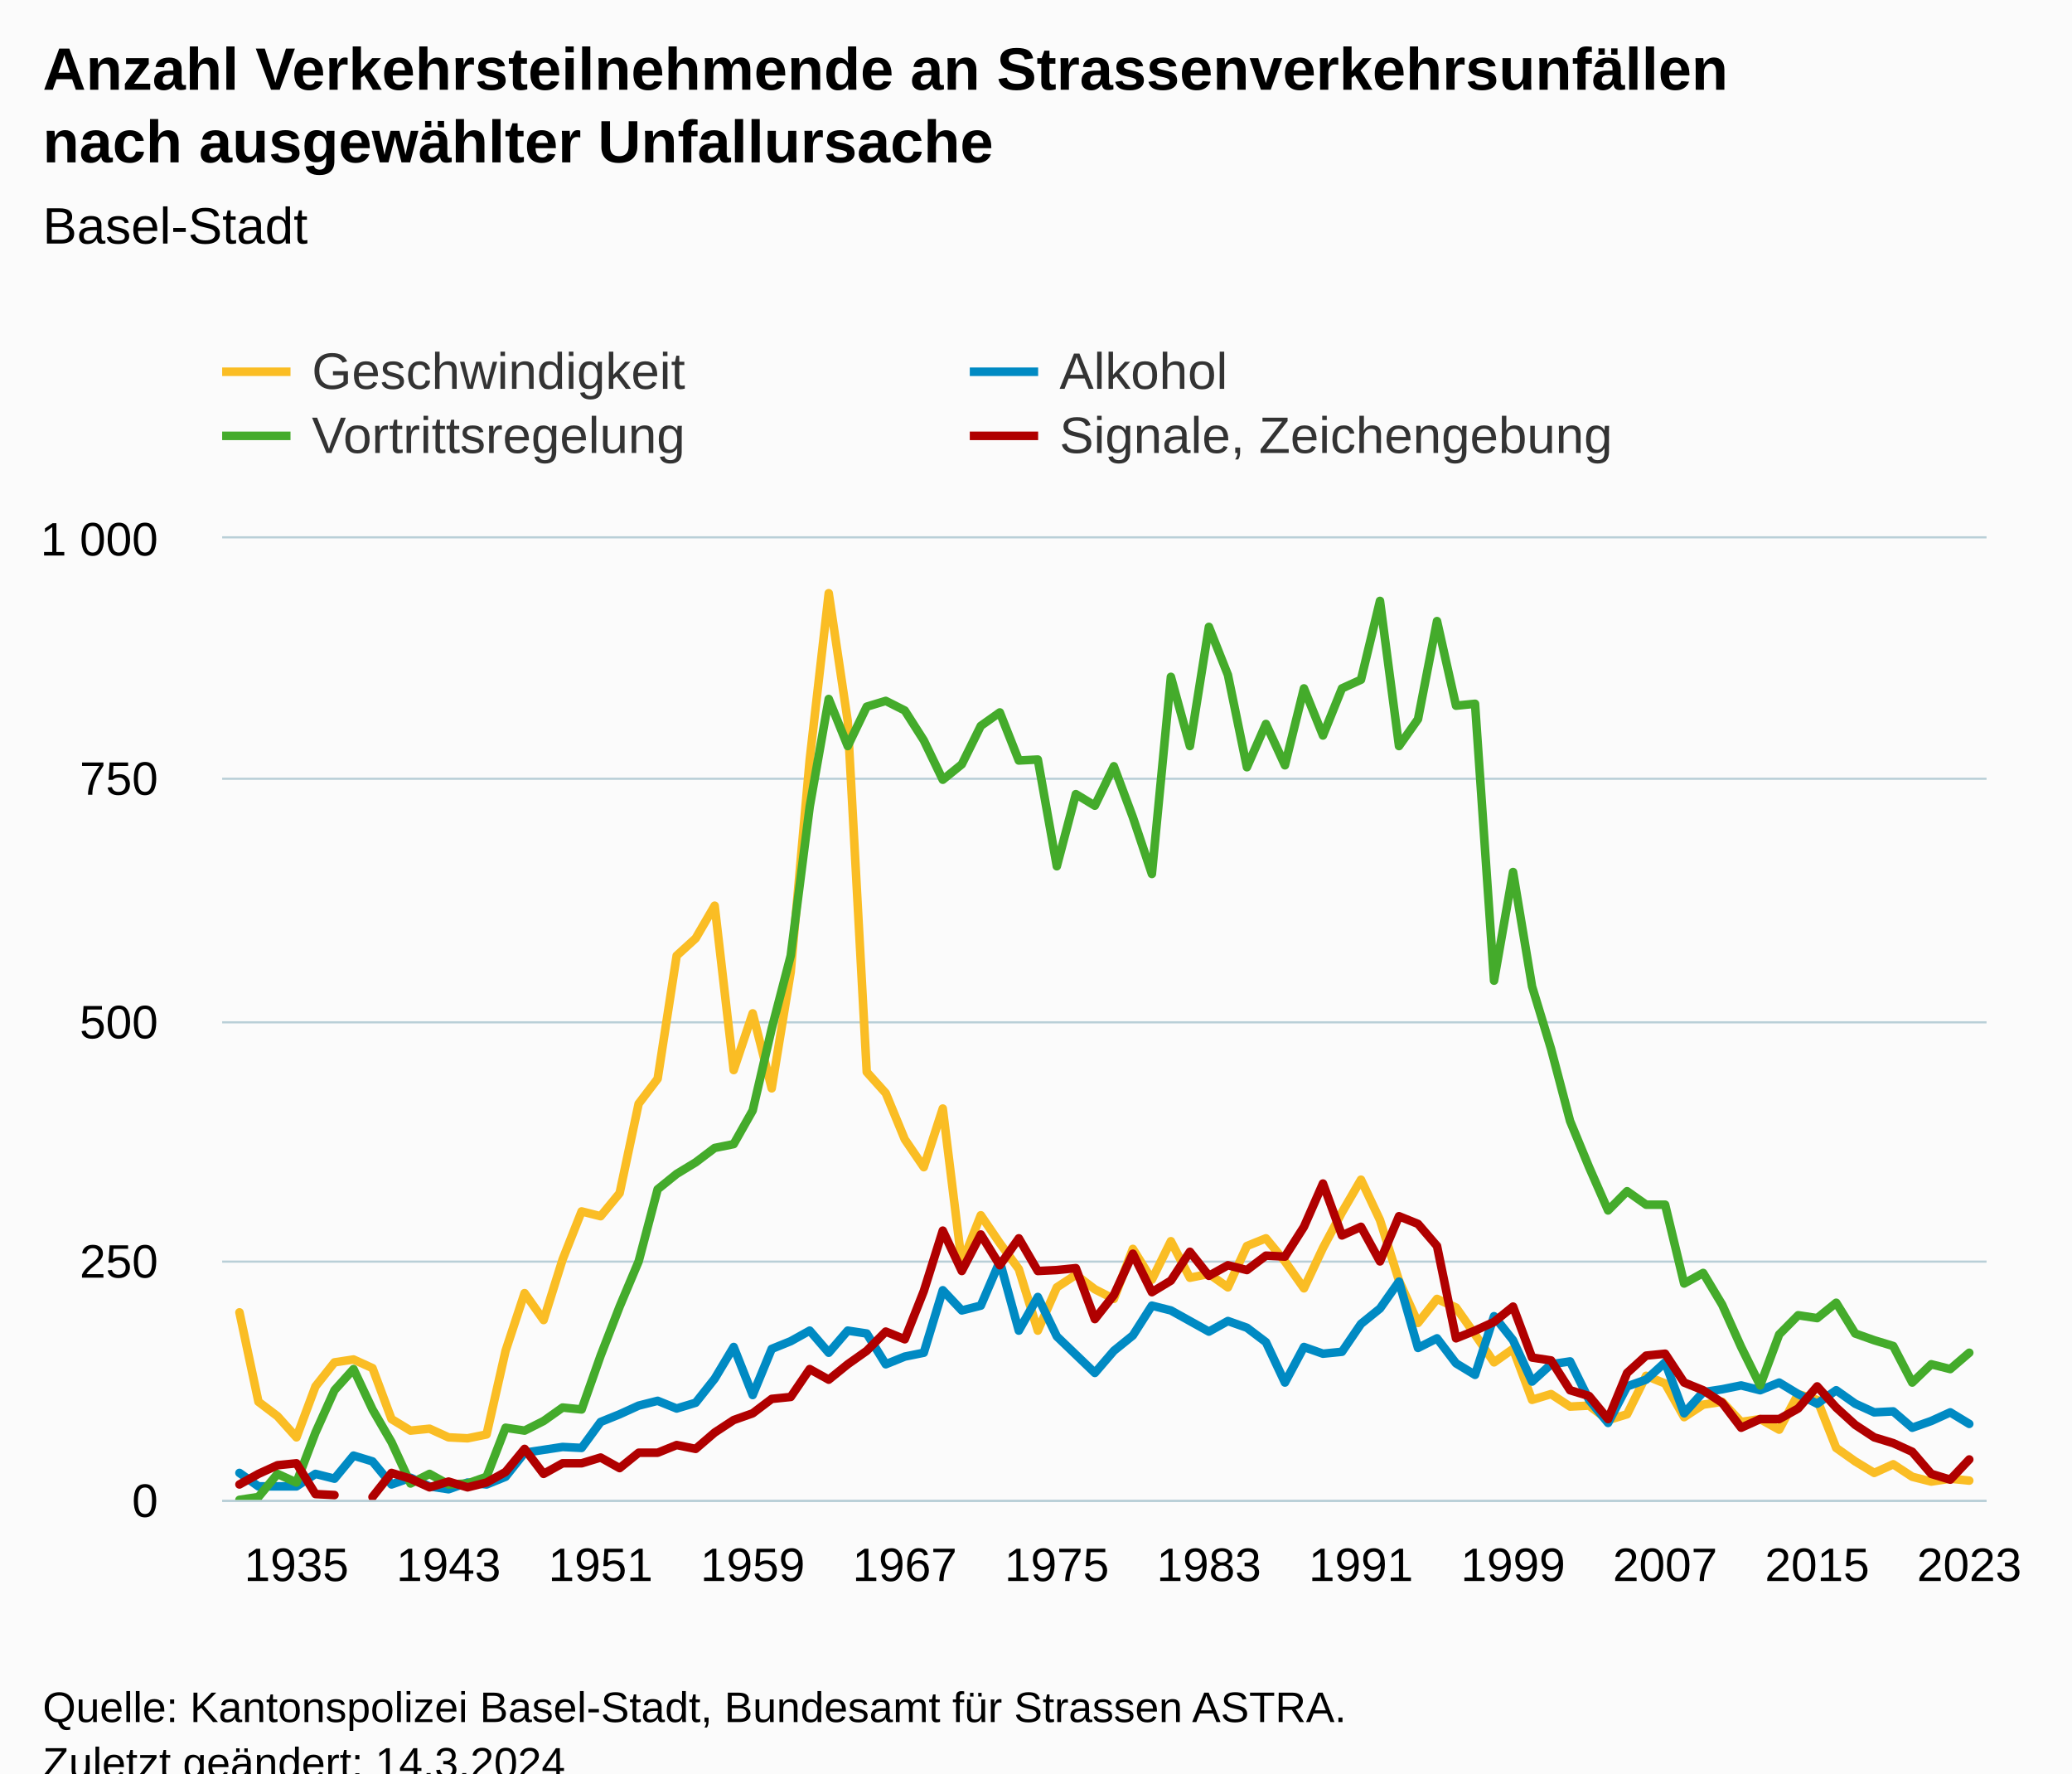
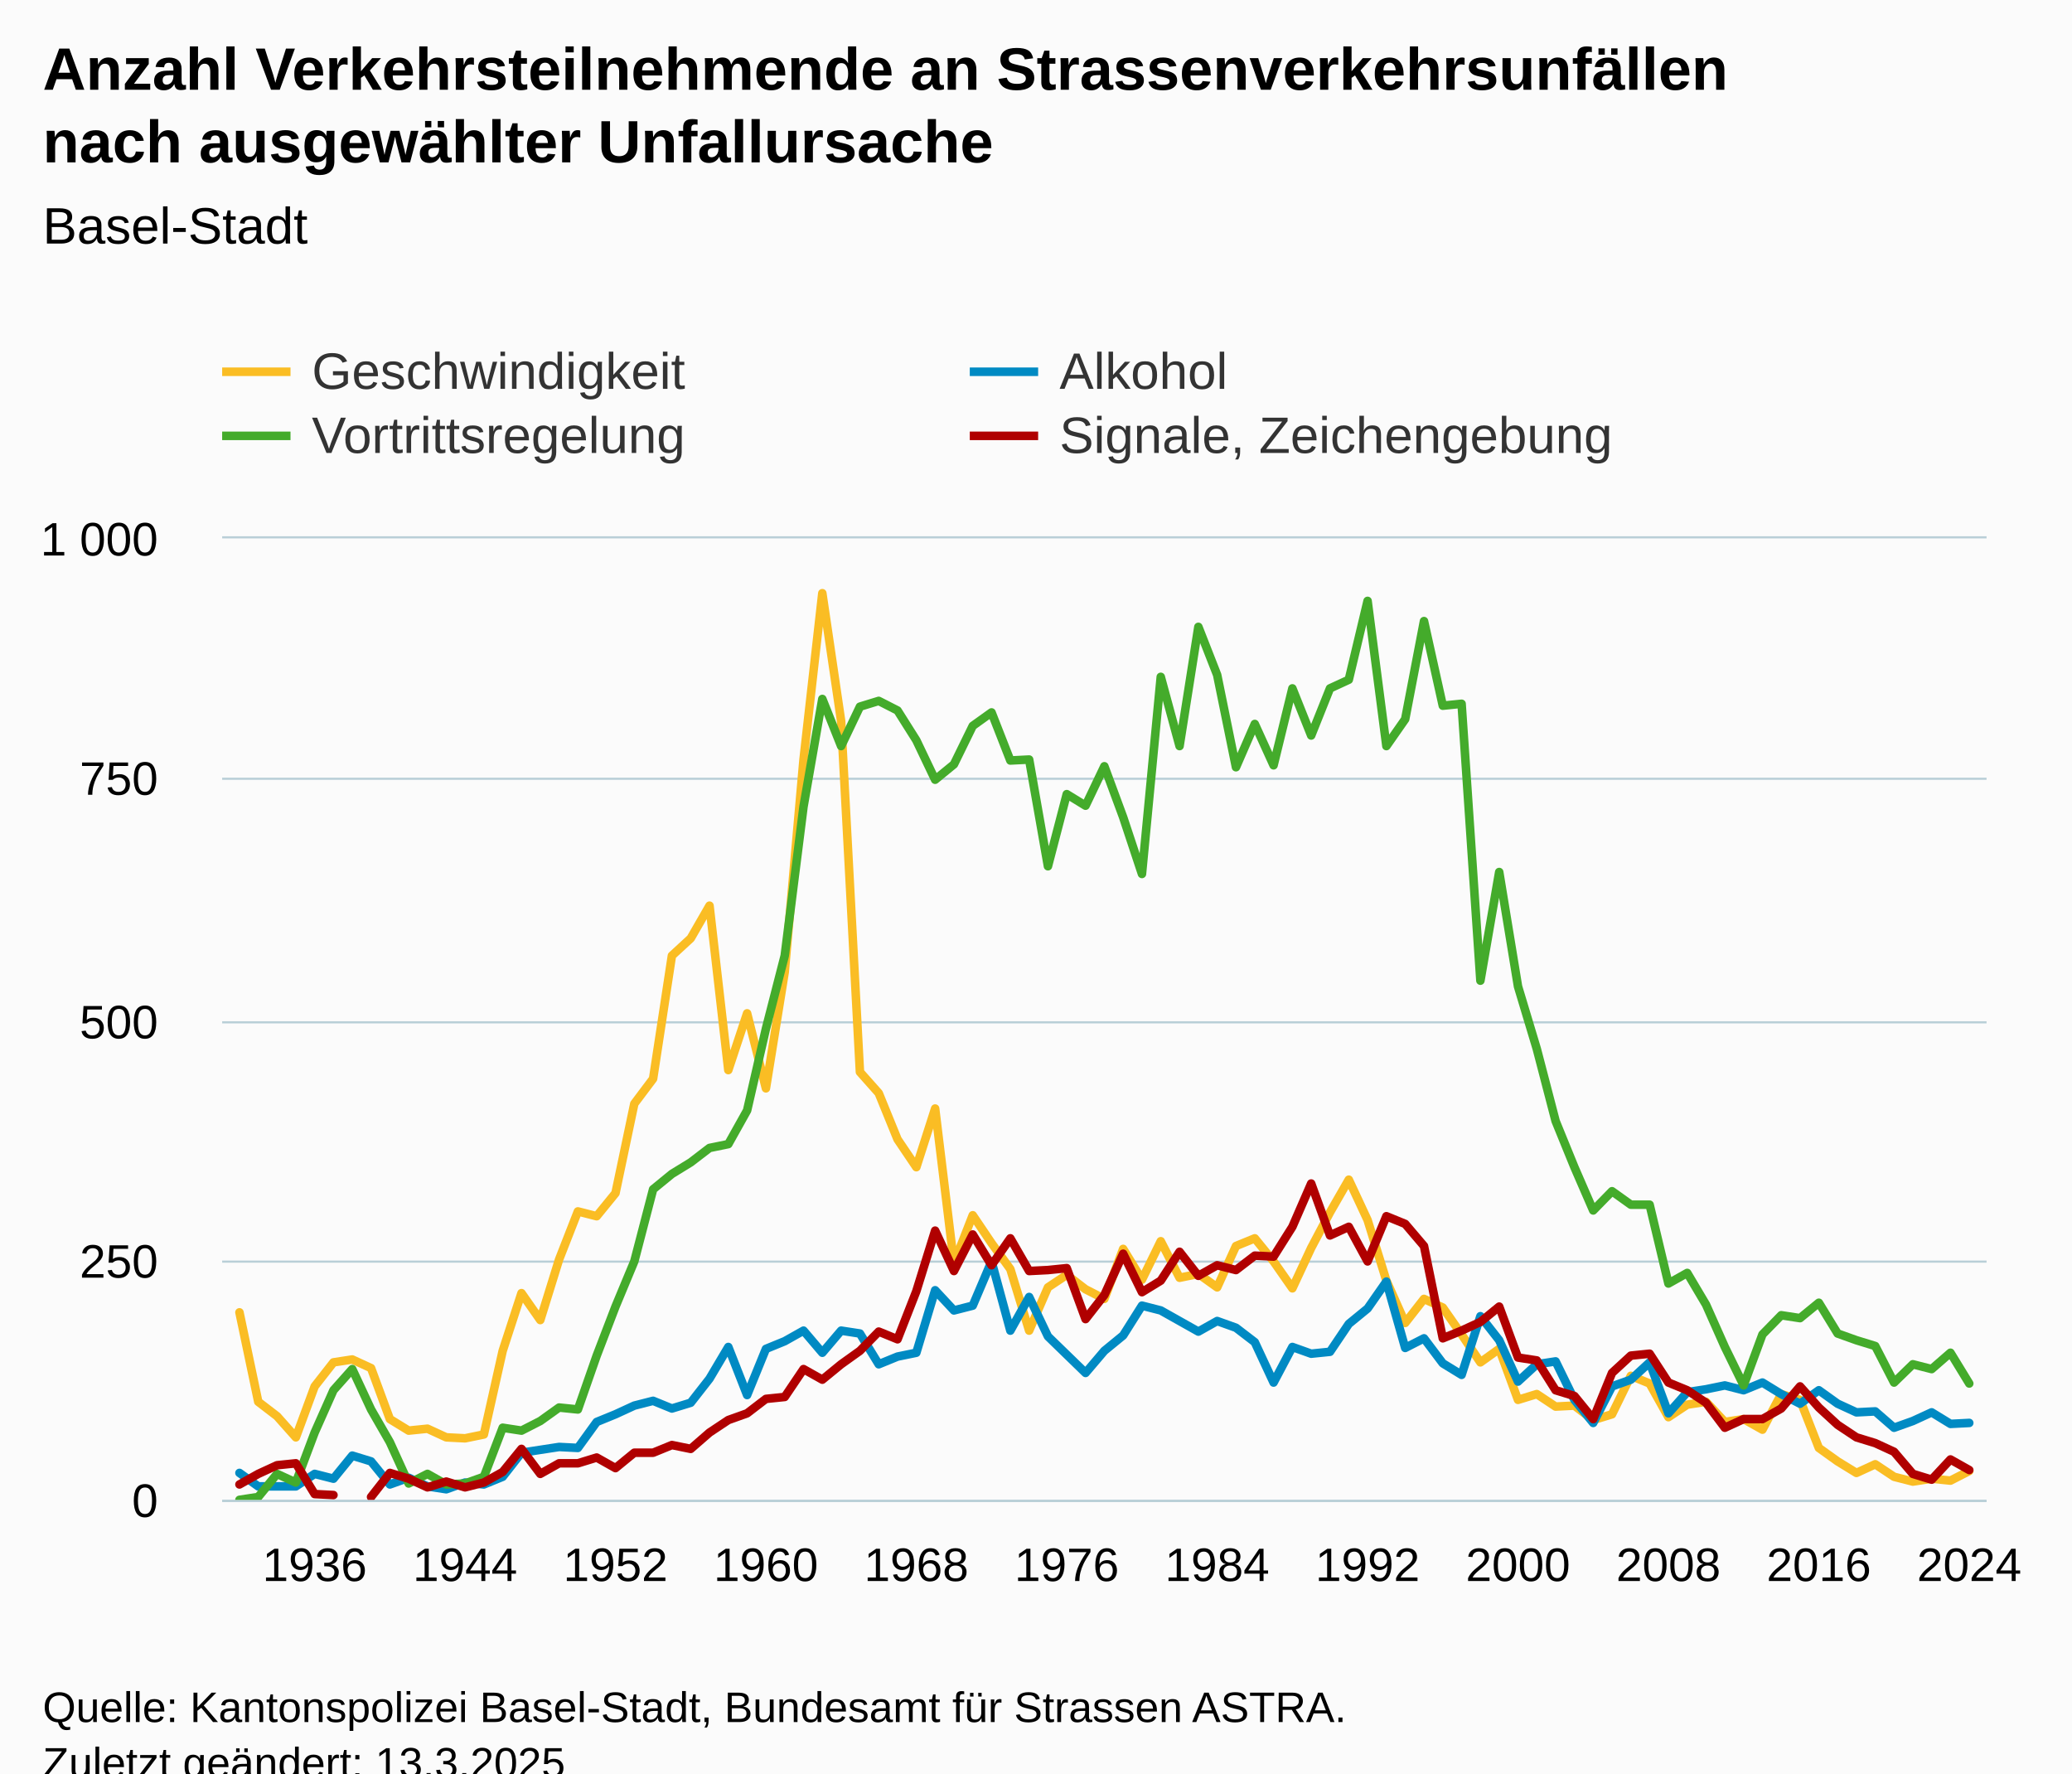
<svg xmlns="http://www.w3.org/2000/svg" version="1.1" class="highcharts-root" style="font-family:Arial;font-size:12px;" viewBox="0 0 485 415">
  <defs>
-     <clipPath id="highcharts-vmyuve4-375-">
+     <clipPath id="highcharts-ust770w-379-">
      <rect x="0" y="0" width="413" height="225" fill="none" />
    </clipPath>
-     <clipPath id="highcharts-vmyuve4-468-">
+     <clipPath id="highcharts-ust770w-473-">
      <rect x="0" y="0" width="413" height="225" fill="none" />
    </clipPath>
-     <clipPath id="highcharts-vmyuve4-745-">
+     <clipPath id="highcharts-ust770w-753-">
      <rect x="52" y="126" width="413" height="225" fill="none" />
    </clipPath>
  </defs>
  <rect fill="#fbfbfb" class="highcharts-background" x="0" y="0" width="485" height="428" rx="0" ry="0" />
  <rect fill="none" class="highcharts-plot-background" x="52" y="126" width="413" height="225" />
  <g class="highcharts-pane-group" data-z-index="0" />
  <g class="highcharts-grid highcharts-xaxis-grid" data-z-index="1">
-     <path fill="none" data-z-index="1" class="highcharts-grid-line" d="M 68.5 126 L 68.5 351" opacity="1" />
-     <path fill="none" data-z-index="1" class="highcharts-grid-line" d="M 104.5 126 L 104.5 351" opacity="1" />
-     <path fill="none" data-z-index="1" class="highcharts-grid-line" d="M 140.5 126 L 140.5 351" opacity="1" />
-     <path fill="none" data-z-index="1" class="highcharts-grid-line" d="M 175.5 126 L 175.5 351" opacity="1" />
-     <path fill="none" data-z-index="1" class="highcharts-grid-line" d="M 211.5 126 L 211.5 351" opacity="1" />
-     <path fill="none" data-z-index="1" class="highcharts-grid-line" d="M 246.5 126 L 246.5 351" opacity="1" />
-     <path fill="none" data-z-index="1" class="highcharts-grid-line" d="M 282.5 126 L 282.5 351" opacity="1" />
-     <path fill="none" data-z-index="1" class="highcharts-grid-line" d="M 318.5 126 L 318.5 351" opacity="1" />
-     <path fill="none" data-z-index="1" class="highcharts-grid-line" d="M 353.5 126 L 353.5 351" opacity="1" />
-     <path fill="none" data-z-index="1" class="highcharts-grid-line" d="M 389.5 126 L 389.5 351" opacity="1" />
-     <path fill="none" data-z-index="1" class="highcharts-grid-line" d="M 424.5 126 L 424.5 351" opacity="1" />
+     <path fill="none" data-z-index="1" class="highcharts-grid-line" d="M 73.5 126 L 73.5 351" opacity="1" />
+     <path fill="none" data-z-index="1" class="highcharts-grid-line" d="M 108.5 126 L 108.5 351" opacity="1" />
+     <path fill="none" data-z-index="1" class="highcharts-grid-line" d="M 143.5 126 L 143.5 351" opacity="1" />
+     <path fill="none" data-z-index="1" class="highcharts-grid-line" d="M 178.5 126 L 178.5 351" opacity="1" />
+     <path fill="none" data-z-index="1" class="highcharts-grid-line" d="M 213.5 126 L 213.5 351" opacity="1" />
+     <path fill="none" data-z-index="1" class="highcharts-grid-line" d="M 249.5 126 L 249.5 351" opacity="1" />
+     <path fill="none" data-z-index="1" class="highcharts-grid-line" d="M 284.5 126 L 284.5 351" opacity="1" />
+     <path fill="none" data-z-index="1" class="highcharts-grid-line" d="M 319.5 126 L 319.5 351" opacity="1" />
+     <path fill="none" data-z-index="1" class="highcharts-grid-line" d="M 354.5 126 L 354.5 351" opacity="1" />
+     <path fill="none" data-z-index="1" class="highcharts-grid-line" d="M 390.5 126 L 390.5 351" opacity="1" />
+     <path fill="none" data-z-index="1" class="highcharts-grid-line" d="M 425.5 126 L 425.5 351" opacity="1" />
    <path fill="none" data-z-index="1" class="highcharts-grid-line" d="M 460.5 126 L 460.5 351" opacity="1" />
  </g>
  <g class="highcharts-grid highcharts-yaxis-grid" data-z-index="1">
    <path fill="none" stroke="#B9CFD7" stroke-width="0.5" data-z-index="1" class="highcharts-grid-line" d="M 52 351.25 L 465 351.25" opacity="1" />
    <path fill="none" stroke="#B9CFD7" stroke-width="0.5" data-z-index="1" class="highcharts-grid-line" d="M 52 295.25 L 465 295.25" opacity="1" />
    <path fill="none" stroke="#B9CFD7" stroke-width="0.5" data-z-index="1" class="highcharts-grid-line" d="M 52 239.25 L 465 239.25" opacity="1" />
    <path fill="none" stroke="#B9CFD7" stroke-width="0.5" data-z-index="1" class="highcharts-grid-line" d="M 52 182.25 L 465 182.25" opacity="1" />
    <path fill="none" stroke="#B9CFD7" stroke-width="0.5" data-z-index="1" class="highcharts-grid-line" d="M 52 125.75 L 465 125.75" opacity="1" />
  </g>
  <rect fill="none" class="highcharts-plot-border" data-z-index="1" x="52" y="126" width="413" height="225" />
  <g class="highcharts-axis highcharts-xaxis" data-z-index="2">
    <path fill="none" class="highcharts-axis-line" stroke="#B9CFD7" stroke-width="0.5" data-z-index="7" d="M 52 351.25 L 465 351.25" />
  </g>
  <g class="highcharts-axis highcharts-yaxis" data-z-index="2">
    <path fill="none" class="highcharts-axis-line" data-z-index="7" d="M 52 126 L 52 351" />
  </g>
  <g class="highcharts-series-group" data-z-index="3">
-     <g class="highcharts-series highcharts-series-0 highcharts-line-series" data-z-index="0.1" opacity="1" transform="translate(52,126) scale(1 1)" clip-path="url(#highcharts-vmyuve4-468-)">
-       <path fill="none" d="M 4.049 181.125 L 8.498 202.05 L 12.948 205.425 L 17.397 210.375 L 21.847 198.45 L 26.296 192.825 L 30.746 192.15 L 35.195 194.175 L 39.645 206.1 L 44.094 208.8 L 48.544 208.35 L 52.993 210.375 L 57.443 210.6 L 61.892 209.7 L 66.342 190.125 L 70.791 176.625 L 75.241 182.925 L 79.69 168.75 L 84.14 157.5 L 88.589 158.625 L 93.038 153.225 L 97.488 132.3 L 101.937 126.45 L 106.387 97.65 L 110.836 93.6 L 115.286 85.95 L 119.735 124.425 L 124.185 111.15 L 128.634 128.7 L 133.084 101.475 L 137.533 51.75 L 141.983 12.825 L 146.432 42.75 L 150.882 124.875 L 155.331 129.825 L 159.781 140.625 L 164.23 147.15 L 168.679 133.425 L 173.129 169.65 L 177.578 158.4 L 182.028 164.925 L 186.477 171 L 190.927 185.4 L 195.376 175.275 L 199.826 172.35 L 204.275 175.725 L 208.725 177.975 L 213.174 166.275 L 217.624 173.475 L 222.073 164.475 L 226.523 173.025 L 230.972 172.125 L 235.422 175.275 L 239.871 165.6 L 244.321 163.8 L 248.77 169.2 L 253.219 175.5 L 257.669 166.05 L 262.118 157.725 L 266.568 150.075 L 271.017 159.525 L 275.467 173.7 L 279.916 183.6 L 284.366 177.975 L 288.815 180 L 293.265 186.3 L 297.714 192.825 L 302.164 189.675 L 306.613 201.6 L 311.063 200.25 L 315.512 203.175 L 319.962 202.95 L 324.411 206.325 L 328.86 204.975 L 333.31 195.975 L 337.759 197.775 L 342.209 205.65 L 346.658 202.725 L 351.108 202.05 L 355.557 206.775 L 360.007 206.1 L 364.456 208.575 L 368.906 200.25 L 373.355 201.6 L 377.805 212.85 L 382.254 216 L 386.704 218.7 L 391.153 216.675 L 395.603 219.6 L 400.052 220.725 L 404.502 220.05 L 408.951 220.5" class="highcharts-graph" data-z-index="1" stroke="rgb(250,189,36)" stroke-width="2" stroke-linejoin="round" stroke-linecap="round" />
+     <g class="highcharts-series highcharts-series-0 highcharts-line-series" data-z-index="0.1" opacity="1" transform="translate(52,126) scale(1 1)" clip-path="url(#highcharts-ust770w-473-)">
+       <path fill="none" d="M 4.049 181.125 L 8.45 202.05 L 12.851 205.425 L 17.252 210.375 L 21.653 198.45 L 26.055 192.825 L 30.456 192.15 L 34.857 194.175 L 39.258 206.1 L 43.659 208.8 L 48.06 208.35 L 52.461 210.375 L 56.862 210.6 L 61.263 209.7 L 65.665 190.125 L 70.066 176.625 L 74.467 182.925 L 78.868 168.75 L 83.269 157.5 L 87.67 158.625 L 92.071 153.225 L 96.472 132.3 L 100.873 126.45 L 105.275 97.65 L 109.676 93.6 L 114.077 85.95 L 118.478 124.425 L 122.879 111.15 L 127.28 128.7 L 131.681 101.475 L 136.082 51.75 L 140.483 12.825 L 144.884 42.75 L 149.286 124.875 L 153.687 129.825 L 158.088 140.625 L 162.489 147.15 L 166.89 133.425 L 171.291 169.65 L 175.692 158.4 L 180.093 164.925 L 184.494 171 L 188.896 185.4 L 193.297 175.275 L 197.698 172.35 L 202.099 175.725 L 206.5 177.975 L 210.901 166.275 L 215.302 173.475 L 219.703 164.475 L 224.104 173.025 L 228.506 172.125 L 232.907 175.275 L 237.308 165.6 L 241.709 163.8 L 246.11 169.2 L 250.511 175.5 L 254.912 166.05 L 259.313 157.725 L 263.714 150.075 L 268.116 159.525 L 272.517 173.7 L 276.918 183.6 L 281.319 177.975 L 285.72 180 L 290.121 186.3 L 294.522 192.825 L 298.923 189.675 L 303.324 201.6 L 307.725 200.25 L 312.127 203.175 L 316.528 202.95 L 320.929 206.325 L 325.33 204.975 L 329.731 195.975 L 334.132 197.775 L 338.533 205.65 L 342.934 202.725 L 347.335 202.05 L 351.737 206.775 L 356.138 206.1 L 360.539 208.575 L 364.94 200.25 L 369.341 201.6 L 373.742 212.85 L 378.143 216 L 382.544 218.7 L 386.945 216.675 L 391.347 219.6 L 395.748 220.725 L 400.149 220.05 L 404.55 220.5 L 408.951 218.25" class="highcharts-graph" data-z-index="1" stroke="rgb(250,189,36)" stroke-width="2" stroke-linejoin="round" stroke-linecap="round" />
    </g>
    <g class="highcharts-markers highcharts-series-0 highcharts-line-series" data-z-index="0.1" opacity="1" transform="translate(52,126) scale(1 1)" clip-path="none" />
-     <g class="highcharts-series highcharts-series-1 highcharts-line-series" data-z-index="0.1" opacity="1" transform="translate(52,126) scale(1 1)" clip-path="url(#highcharts-vmyuve4-468-)">
-       <path fill="none" d="M 4.049 218.7 L 8.498 221.85 L 12.948 221.85 L 17.397 221.85 L 21.847 218.925 L 26.296 220.05 L 30.746 214.65 L 35.195 216 L 39.645 221.4 L 44.094 219.825 L 48.544 221.85 L 52.993 222.525 L 57.443 220.95 L 61.892 221.4 L 66.342 219.6 L 70.791 213.975 L 75.241 213.3 L 79.69 212.625 L 84.14 212.85 L 88.589 206.775 L 93.038 204.975 L 97.488 202.95 L 101.937 201.825 L 106.387 203.625 L 110.836 202.275 L 115.286 196.65 L 119.735 189.225 L 124.185 200.475 L 128.634 189.675 L 133.084 187.875 L 137.533 185.4 L 141.983 190.575 L 146.432 185.4 L 150.882 186.075 L 155.331 193.275 L 159.781 191.475 L 164.23 190.575 L 168.679 175.95 L 173.129 180.675 L 177.578 179.55 L 182.028 169.2 L 186.477 185.4 L 190.927 177.525 L 195.376 186.75 L 199.826 191.025 L 204.275 195.3 L 208.725 190.125 L 213.174 186.525 L 217.624 179.55 L 222.073 180.675 L 226.523 183.15 L 230.972 185.625 L 235.422 183.15 L 239.871 184.725 L 244.321 188.1 L 248.77 197.55 L 253.219 189.225 L 257.669 190.8 L 262.118 190.35 L 266.568 183.825 L 271.017 180.225 L 275.467 173.925 L 279.916 189.45 L 284.366 187.2 L 288.815 193.05 L 293.265 195.75 L 297.714 182.025 L 302.164 187.65 L 306.613 197.325 L 311.063 193.275 L 315.512 192.6 L 319.962 201.6 L 324.411 207 L 328.86 198.45 L 333.31 196.875 L 337.759 192.825 L 342.209 204.75 L 346.658 199.8 L 351.108 199.125 L 355.557 198.225 L 360.007 199.35 L 364.456 197.55 L 368.906 200.25 L 373.355 202.5 L 377.805 199.35 L 382.254 202.5 L 386.704 204.525 L 391.153 204.3 L 395.603 208.125 L 400.052 206.55 L 404.502 204.525 L 408.951 207.225" class="highcharts-graph" data-z-index="1" stroke="rgb(0,138,195)" stroke-width="2" stroke-linejoin="round" stroke-linecap="round" />
+     <g class="highcharts-series highcharts-series-1 highcharts-line-series" data-z-index="0.1" opacity="1" transform="translate(52,126) scale(1 1)" clip-path="url(#highcharts-ust770w-473-)">
+       <path fill="none" d="M 4.049 218.7 L 8.45 221.85 L 12.851 221.85 L 17.252 221.85 L 21.653 218.925 L 26.055 220.05 L 30.456 214.65 L 34.857 216 L 39.258 221.4 L 43.659 219.825 L 48.06 221.85 L 52.461 222.525 L 56.862 220.95 L 61.263 221.4 L 65.665 219.6 L 70.066 213.975 L 74.467 213.3 L 78.868 212.625 L 83.269 212.85 L 87.67 206.775 L 92.071 204.975 L 96.472 202.95 L 100.873 201.825 L 105.275 203.625 L 109.676 202.275 L 114.077 196.65 L 118.478 189.225 L 122.879 200.475 L 127.28 189.675 L 131.681 187.875 L 136.082 185.4 L 140.483 190.575 L 144.884 185.4 L 149.286 186.075 L 153.687 193.275 L 158.088 191.475 L 162.489 190.575 L 166.89 175.95 L 171.291 180.675 L 175.692 179.55 L 180.093 169.2 L 184.494 185.4 L 188.896 177.525 L 193.297 186.75 L 197.698 191.025 L 202.099 195.3 L 206.5 190.125 L 210.901 186.525 L 215.302 179.55 L 219.703 180.675 L 224.104 183.15 L 228.506 185.625 L 232.907 183.15 L 237.308 184.725 L 241.709 188.1 L 246.11 197.55 L 250.511 189.225 L 254.912 190.8 L 259.313 190.35 L 263.714 183.825 L 268.116 180.225 L 272.517 173.925 L 276.918 189.45 L 281.319 187.2 L 285.72 193.05 L 290.121 195.75 L 294.522 182.025 L 298.923 187.65 L 303.324 197.325 L 307.725 193.275 L 312.127 192.6 L 316.528 201.6 L 320.929 207 L 325.33 198.45 L 329.731 196.875 L 334.132 192.825 L 338.533 204.75 L 342.934 199.8 L 347.335 199.125 L 351.737 198.225 L 356.138 199.35 L 360.539 197.55 L 364.94 200.25 L 369.341 202.5 L 373.742 199.35 L 378.143 202.5 L 382.544 204.525 L 386.945 204.3 L 391.347 208.125 L 395.748 206.55 L 400.149 204.525 L 404.55 207.225 L 408.951 207" class="highcharts-graph" data-z-index="1" stroke="rgb(0,138,195)" stroke-width="2" stroke-linejoin="round" stroke-linecap="round" />
    </g>
    <g class="highcharts-markers highcharts-series-1 highcharts-line-series" data-z-index="0.1" opacity="1" transform="translate(52,126) scale(1 1)" clip-path="none" />
-     <g class="highcharts-series highcharts-series-2 highcharts-line-series" data-z-index="0.1" opacity="1" transform="translate(52,126) scale(1 1)" clip-path="url(#highcharts-vmyuve4-468-)">
-       <path fill="none" d="M 4.049 225 L 8.498 224.325 L 12.948 218.925 L 17.397 220.95 L 21.847 209.25 L 26.296 199.35 L 30.746 194.4 L 35.195 203.85 L 39.645 211.5 L 44.094 221.175 L 48.544 218.925 L 52.993 221.4 L 57.443 221.175 L 61.892 219.6 L 66.342 208.125 L 70.791 208.8 L 75.241 206.55 L 79.69 203.4 L 84.14 203.85 L 88.589 191.25 L 93.038 179.775 L 97.488 169.2 L 101.937 152.325 L 106.387 148.725 L 110.836 146.025 L 115.286 142.65 L 119.735 141.75 L 124.185 133.875 L 128.634 114.75 L 133.084 97.65 L 137.533 62.775 L 141.983 37.575 L 146.432 48.6 L 150.882 39.375 L 155.331 38.025 L 159.781 40.275 L 164.23 47.25 L 168.679 56.475 L 173.129 52.875 L 177.578 43.875 L 182.028 40.725 L 186.477 51.975 L 190.927 51.75 L 195.376 76.725 L 199.826 59.85 L 204.275 62.55 L 208.725 53.325 L 213.174 65.25 L 217.624 78.525 L 222.073 32.4 L 226.523 48.6 L 230.972 20.7 L 235.422 31.95 L 239.871 53.55 L 244.321 43.425 L 248.77 53.1 L 253.219 35.1 L 257.669 46.125 L 262.118 35.1 L 266.568 33.075 L 271.017 14.625 L 275.467 48.6 L 279.916 42.3 L 284.366 19.35 L 288.815 39.15 L 293.265 38.7 L 297.714 103.5 L 302.164 78.075 L 306.613 104.85 L 311.063 119.475 L 315.512 136.35 L 319.962 147.15 L 324.411 157.275 L 328.86 152.775 L 333.31 155.925 L 337.759 155.925 L 342.209 174.375 L 346.658 171.9 L 351.108 179.325 L 355.557 189.225 L 360.007 198.225 L 364.456 186.3 L 368.906 181.8 L 373.355 182.475 L 377.805 178.875 L 382.254 186.075 L 386.704 187.65 L 391.153 189 L 395.603 197.55 L 400.052 193.275 L 404.502 194.4 L 408.951 190.575" class="highcharts-graph" data-z-index="1" stroke="rgb(68,171,43)" stroke-width="2" stroke-linejoin="round" stroke-linecap="round" />
+     <g class="highcharts-series highcharts-series-2 highcharts-line-series" data-z-index="0.1" opacity="1" transform="translate(52,126) scale(1 1)" clip-path="url(#highcharts-ust770w-473-)">
+       <path fill="none" d="M 4.049 225 L 8.45 224.325 L 12.851 218.925 L 17.252 220.95 L 21.653 209.25 L 26.055 199.35 L 30.456 194.4 L 34.857 203.85 L 39.258 211.5 L 43.659 221.175 L 48.06 218.925 L 52.461 221.4 L 56.862 221.175 L 61.263 219.6 L 65.665 208.125 L 70.066 208.8 L 74.467 206.55 L 78.868 203.4 L 83.269 203.85 L 87.67 191.25 L 92.071 179.775 L 96.472 169.2 L 100.873 152.325 L 105.275 148.725 L 109.676 146.025 L 114.077 142.65 L 118.478 141.75 L 122.879 133.875 L 127.28 114.75 L 131.681 97.65 L 136.082 62.775 L 140.483 37.575 L 144.884 48.6 L 149.286 39.375 L 153.687 38.025 L 158.088 40.275 L 162.489 47.25 L 166.89 56.475 L 171.291 52.875 L 175.692 43.875 L 180.093 40.725 L 184.494 51.975 L 188.896 51.75 L 193.297 76.725 L 197.698 59.85 L 202.099 62.55 L 206.5 53.325 L 210.901 65.25 L 215.302 78.525 L 219.703 32.4 L 224.104 48.6 L 228.506 20.7 L 232.907 31.95 L 237.308 53.55 L 241.709 43.425 L 246.11 53.1 L 250.511 35.1 L 254.912 46.125 L 259.313 35.1 L 263.714 33.075 L 268.116 14.625 L 272.517 48.6 L 276.918 42.3 L 281.319 19.35 L 285.72 39.15 L 290.121 38.7 L 294.522 103.5 L 298.923 78.075 L 303.324 104.85 L 307.725 119.475 L 312.127 136.35 L 316.528 147.15 L 320.929 157.275 L 325.33 152.775 L 329.731 155.925 L 334.132 155.925 L 338.533 174.375 L 342.934 171.9 L 347.335 179.325 L 351.737 189.225 L 356.138 198.225 L 360.539 186.3 L 364.94 181.8 L 369.341 182.475 L 373.742 178.875 L 378.143 186.075 L 382.544 187.65 L 386.945 189 L 391.347 197.55 L 395.748 193.275 L 400.149 194.4 L 404.55 190.575 L 408.951 197.775" class="highcharts-graph" data-z-index="1" stroke="rgb(68,171,43)" stroke-width="2" stroke-linejoin="round" stroke-linecap="round" />
    </g>
    <g class="highcharts-markers highcharts-series-2 highcharts-line-series" data-z-index="0.1" opacity="1" transform="translate(52,126) scale(1 1)" clip-path="none" />
-     <g class="highcharts-series highcharts-series-3 highcharts-line-series" data-z-index="0.1" opacity="1" transform="translate(52,126) scale(1 1)" clip-path="url(#highcharts-vmyuve4-468-)">
-       <path fill="none" d="M 4.049 221.4 L 8.498 218.925 L 12.948 216.9 L 17.397 216.45 L 21.847 223.65 L 26.296 223.875 M 35.195 224.325 L 39.645 218.7 L 44.094 220.05 L 48.544 222.075 L 52.993 220.725 L 57.443 222.075 L 61.892 220.95 L 66.342 218.475 L 70.791 213.075 L 75.241 218.925 L 79.69 216.45 L 84.14 216.45 L 88.589 215.1 L 93.038 217.575 L 97.488 213.975 L 101.937 213.975 L 106.387 212.175 L 110.836 213.075 L 115.286 209.25 L 119.735 206.325 L 124.185 204.75 L 128.634 201.375 L 133.084 200.925 L 137.533 194.4 L 141.983 196.875 L 146.432 193.275 L 150.882 190.125 L 155.331 185.625 L 159.781 187.425 L 164.23 176.175 L 168.679 162 L 173.129 171.45 L 177.578 162.9 L 182.028 170.1 L 186.477 163.8 L 190.927 171.45 L 195.376 171.225 L 199.826 170.775 L 204.275 182.7 L 208.725 177.075 L 213.174 167.4 L 217.624 176.4 L 222.073 173.7 L 226.523 166.95 L 230.972 172.575 L 235.422 170.1 L 239.871 171.225 L 244.321 167.85 L 248.77 168.075 L 253.219 161.1 L 257.669 150.975 L 262.118 163.125 L 266.568 161.1 L 271.017 169.2 L 275.467 158.625 L 279.916 160.425 L 284.366 165.6 L 288.815 187.2 L 293.265 185.4 L 297.714 183.375 L 302.164 179.775 L 306.613 191.7 L 311.063 192.375 L 315.512 199.35 L 319.962 200.7 L 324.411 206.1 L 328.86 195.3 L 333.31 191.25 L 337.759 190.8 L 342.209 197.55 L 346.658 199.35 L 351.108 202.275 L 355.557 208.125 L 360.007 206.1 L 364.456 206.1 L 368.906 203.625 L 373.355 198.45 L 377.805 203.4 L 382.254 207.45 L 386.704 210.375 L 391.153 211.725 L 395.603 213.75 L 400.052 218.925 L 404.502 220.275 L 408.951 215.55" class="highcharts-graph" data-z-index="1" stroke="rgb(176,0,0)" stroke-width="2" stroke-linejoin="round" stroke-linecap="round" />
+     <g class="highcharts-series highcharts-series-3 highcharts-line-series" data-z-index="0.1" opacity="1" transform="translate(52,126) scale(1 1)" clip-path="url(#highcharts-ust770w-473-)">
+       <path fill="none" d="M 4.049 221.4 L 8.45 218.925 L 12.851 216.9 L 17.252 216.45 L 21.653 223.65 L 26.055 223.875 M 34.857 224.325 L 39.258 218.7 L 43.659 220.05 L 48.06 222.075 L 52.461 220.725 L 56.862 222.075 L 61.263 220.95 L 65.665 218.475 L 70.066 213.075 L 74.467 218.925 L 78.868 216.45 L 83.269 216.45 L 87.67 215.1 L 92.071 217.575 L 96.472 213.975 L 100.873 213.975 L 105.275 212.175 L 109.676 213.075 L 114.077 209.25 L 118.478 206.325 L 122.879 204.75 L 127.28 201.375 L 131.681 200.925 L 136.082 194.4 L 140.483 196.875 L 144.884 193.275 L 149.286 190.125 L 153.687 185.625 L 158.088 187.425 L 162.489 176.175 L 166.89 162 L 171.291 171.45 L 175.692 162.9 L 180.093 170.1 L 184.494 163.8 L 188.896 171.45 L 193.297 171.225 L 197.698 170.775 L 202.099 182.7 L 206.5 177.075 L 210.901 167.4 L 215.302 176.4 L 219.703 173.7 L 224.104 166.95 L 228.506 172.575 L 232.907 170.1 L 237.308 171.225 L 241.709 167.85 L 246.11 168.075 L 250.511 161.1 L 254.912 150.975 L 259.313 163.125 L 263.714 161.1 L 268.116 169.2 L 272.517 158.625 L 276.918 160.425 L 281.319 165.6 L 285.72 187.2 L 290.121 185.4 L 294.522 183.375 L 298.923 179.775 L 303.324 191.7 L 307.725 192.375 L 312.127 199.35 L 316.528 200.7 L 320.929 206.1 L 325.33 195.3 L 329.731 191.25 L 334.132 190.8 L 338.533 197.55 L 342.934 199.35 L 347.335 202.275 L 351.737 208.125 L 356.138 206.1 L 360.539 206.1 L 364.94 203.625 L 369.341 198.45 L 373.742 203.4 L 378.143 207.45 L 382.544 210.375 L 386.945 211.725 L 391.347 213.75 L 395.748 218.925 L 400.149 220.275 L 404.55 215.55 L 408.951 218.025" class="highcharts-graph" data-z-index="1" stroke="rgb(176,0,0)" stroke-width="2" stroke-linejoin="round" stroke-linecap="round" />
    </g>
    <g class="highcharts-markers highcharts-series-3 highcharts-line-series" data-z-index="0.1" opacity="1" transform="translate(52,126) scale(1 1)" clip-path="none" />
  </g>
  <text x="10" text-anchor="start" class="highcharts-title" data-z-index="4" style="color:#000000;font-size:14px;font-weight:bold;fill:#000000;" y="21">
    <tspan>Anzahl Verkehrsteilnehmende an Strassenverkehrsunfällen</tspan>
    <tspan dy="17" x="10">nach ausgewählter Unfallursache</tspan>
  </text>
  <text x="10" text-anchor="start" class="highcharts-subtitle" data-z-index="4" style="color:#000000;font-size:12px;font-weight:normal;fill:#000000;" y="57">
    <tspan>Basel-Stadt</tspan>
  </text>
  <text x="10" text-anchor="start" class="highcharts-caption" data-z-index="4" style="color:#666666;fill:#666666;" y="385" />
  <g class="highcharts-legend" data-z-index="7" transform="translate(44,73)">
    <rect fill="none" class="highcharts-legend-box" rx="0" ry="0" x="0" y="0" width="346" height="41" visibility="visible" />
    <g data-z-index="1">
      <g>
        <g class="highcharts-legend-item highcharts-line-series highcharts-color-undefined highcharts-series-0" data-z-index="1" transform="translate(8,3)">
          <path fill="none" d="M 0 11 L 16 11" class="highcharts-graph" stroke="rgb(250,189,36)" stroke-width="2" />
          <text x="21" style="color:#333333;cursor:pointer;font-size:12px;font-weight:normal;fill:#333333;" text-anchor="start" data-z-index="2" y="15">
            <tspan>Geschwindigkeit</tspan>
          </text>
        </g>
        <g class="highcharts-legend-item highcharts-line-series highcharts-color-undefined highcharts-series-1" data-z-index="1" transform="translate(183,3)">
          <path fill="none" d="M 0 11 L 16 11" class="highcharts-graph" stroke="rgb(0,138,195)" stroke-width="2" />
          <text x="21" y="15" style="color:#333333;cursor:pointer;font-size:12px;font-weight:normal;fill:#333333;" text-anchor="start" data-z-index="2">
            <tspan>Alkohol</tspan>
          </text>
        </g>
        <g class="highcharts-legend-item highcharts-line-series highcharts-color-undefined highcharts-series-2" data-z-index="1" transform="translate(8,18)">
          <path fill="none" d="M 0 11 L 16 11" class="highcharts-graph" stroke="rgb(68,171,43)" stroke-width="2" />
          <text x="21" y="15" style="color:#333333;cursor:pointer;font-size:12px;font-weight:normal;fill:#333333;" text-anchor="start" data-z-index="2">
            <tspan>Vortrittsregelung</tspan>
          </text>
        </g>
        <g class="highcharts-legend-item highcharts-line-series highcharts-color-undefined highcharts-series-3" data-z-index="1" transform="translate(183,18)">
          <path fill="none" d="M 0 11 L 16 11" class="highcharts-graph" stroke="rgb(176,0,0)" stroke-width="2" />
          <text x="21" y="15" style="color:#333333;cursor:pointer;font-size:12px;font-weight:normal;fill:#333333;" text-anchor="start" data-z-index="2">
            <tspan>Signale, Zeichengebung</tspan>
          </text>
        </g>
      </g>
    </g>
  </g>
  <g class="highcharts-axis-labels highcharts-xaxis-labels" data-z-index="7">
-     <text x="69.397" style="color:#000000;cursor:default;font-size:11px;fill:#000000;" text-anchor="middle" transform="translate(0,0)" y="370" opacity="1">1935</text>
-     <text x="104.993" style="color:#000000;cursor:default;font-size:11px;fill:#000000;" text-anchor="middle" transform="translate(0,0)" y="370" opacity="1">1943</text>
-     <text x="140.589" style="color:#000000;cursor:default;font-size:11px;fill:#000000;" text-anchor="middle" transform="translate(0,0)" y="370" opacity="1">1951</text>
-     <text x="176.185" style="color:#000000;cursor:default;font-size:11px;fill:#000000;" text-anchor="middle" transform="translate(0,0)" y="370" opacity="1">1959</text>
-     <text x="211.781" style="color:#000000;cursor:default;font-size:11px;fill:#000000;" text-anchor="middle" transform="translate(0,0)" y="370" opacity="1">1967</text>
-     <text x="247.376" style="color:#000000;cursor:default;font-size:11px;fill:#000000;" text-anchor="middle" transform="translate(0,0)" y="370" opacity="1">1975</text>
-     <text x="282.972" style="color:#000000;cursor:default;font-size:11px;fill:#000000;" text-anchor="middle" transform="translate(0,0)" y="370" opacity="1">1983</text>
-     <text x="318.568" style="color:#000000;cursor:default;font-size:11px;fill:#000000;" text-anchor="middle" transform="translate(0,0)" y="370" opacity="1">1991</text>
-     <text x="354.164" style="color:#000000;cursor:default;font-size:11px;fill:#000000;" text-anchor="middle" transform="translate(0,0)" y="370" opacity="1">1999</text>
-     <text x="389.759" style="color:#000000;cursor:default;font-size:11px;fill:#000000;" text-anchor="middle" transform="translate(0,0)" y="370" opacity="1">2007</text>
-     <text x="425.355" style="color:#000000;cursor:default;font-size:11px;fill:#000000;" text-anchor="middle" transform="translate(0,0)" y="370" opacity="1">2015</text>
-     <text x="460.951" style="color:#000000;cursor:default;font-size:11px;fill:#000000;" text-anchor="middle" transform="translate(0,0)" y="370" opacity="1">2023</text>
+     <text x="73.653" style="color:#000000;cursor:default;font-size:11px;fill:#000000;" text-anchor="middle" transform="translate(0,0)" y="370" opacity="1">1936</text>
+     <text x="108.862" style="color:#000000;cursor:default;font-size:11px;fill:#000000;" text-anchor="middle" transform="translate(0,0)" y="370" opacity="1">1944</text>
+     <text x="144.071" style="color:#000000;cursor:default;font-size:11px;fill:#000000;" text-anchor="middle" transform="translate(0,0)" y="370" opacity="1">1952</text>
+     <text x="179.28" style="color:#000000;cursor:default;font-size:11px;fill:#000000;" text-anchor="middle" transform="translate(0,0)" y="370" opacity="1">1960</text>
+     <text x="214.489" style="color:#000000;cursor:default;font-size:11px;fill:#000000;" text-anchor="middle" transform="translate(0,0)" y="370" opacity="1">1968</text>
+     <text x="249.698" style="color:#000000;cursor:default;font-size:11px;fill:#000000;" text-anchor="middle" transform="translate(0,0)" y="370" opacity="1">1976</text>
+     <text x="284.907" style="color:#000000;cursor:default;font-size:11px;fill:#000000;" text-anchor="middle" transform="translate(0,0)" y="370" opacity="1">1984</text>
+     <text x="320.116" style="color:#000000;cursor:default;font-size:11px;fill:#000000;" text-anchor="middle" transform="translate(0,0)" y="370" opacity="1">1992</text>
+     <text x="355.324" style="color:#000000;cursor:default;font-size:11px;fill:#000000;" text-anchor="middle" transform="translate(0,0)" y="370" opacity="1">2000</text>
+     <text x="390.533" style="color:#000000;cursor:default;font-size:11px;fill:#000000;" text-anchor="middle" transform="translate(0,0)" y="370" opacity="1">2008</text>
+     <text x="425.742" style="color:#000000;cursor:default;font-size:11px;fill:#000000;" text-anchor="middle" transform="translate(0,0)" y="370" opacity="1">2016</text>
+     <text x="460.951" style="color:#000000;cursor:default;font-size:11px;fill:#000000;" text-anchor="middle" transform="translate(0,0)" y="370" opacity="1">2024</text>
  </g>
  <g class="highcharts-axis-labels highcharts-yaxis-labels" data-z-index="7">
    <text x="37" style="color:#000000;cursor:default;font-size:11px;fill:#000000;" text-anchor="end" transform="translate(0,0)" y="355" opacity="1">0</text>
    <text x="37" style="color:#000000;cursor:default;font-size:11px;fill:#000000;" text-anchor="end" transform="translate(0,0)" y="299" opacity="1">250</text>
    <text x="37" style="color:#000000;cursor:default;font-size:11px;fill:#000000;" text-anchor="end" transform="translate(0,0)" y="243" opacity="1">500</text>
    <text x="37" style="color:#000000;cursor:default;font-size:11px;fill:#000000;" text-anchor="end" transform="translate(0,0)" y="186" opacity="1">750</text>
    <text x="37" style="color:#000000;cursor:default;font-size:11px;fill:#000000;" text-anchor="end" transform="translate(0,0)" y="130" opacity="1">
      <tspan>1 000</tspan>
    </text>
  </g>
  <text x="10" class="highcharts-credits" text-anchor="start" data-z-index="8" style="cursor:default;color:#000000;font-size:10px;fill:#000000;" y="403">
    <tspan>Quelle: Kantonspolizei Basel-Stadt, Bundesamt für Strassen ASTRA.</tspan>
-     <tspan x="10" dy="13">Zuletzt geändert: 14.3.2024</tspan>
+     <tspan x="10" dy="13">Zuletzt geändert: 13.3.2025</tspan>
  </text>
-   <g class="highcharts-control-points" data-z-index="99" clip-path="url(#highcharts-vmyuve4-745-)" />
+   <g class="highcharts-control-points" data-z-index="99" clip-path="url(#highcharts-ust770w-753-)" />
</svg>
